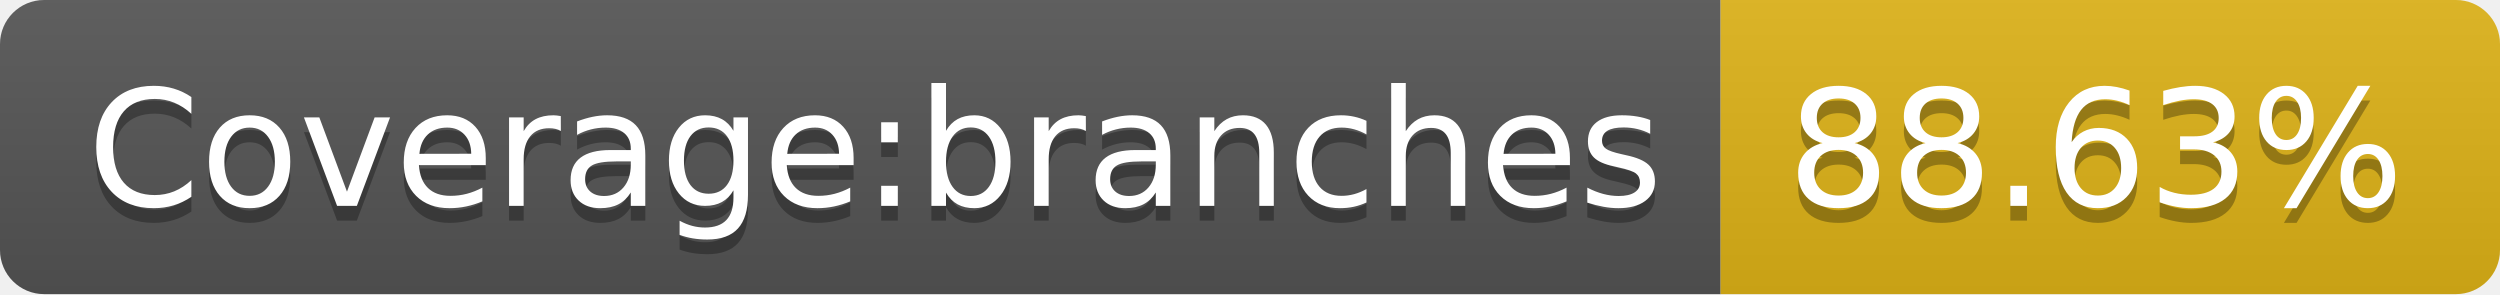
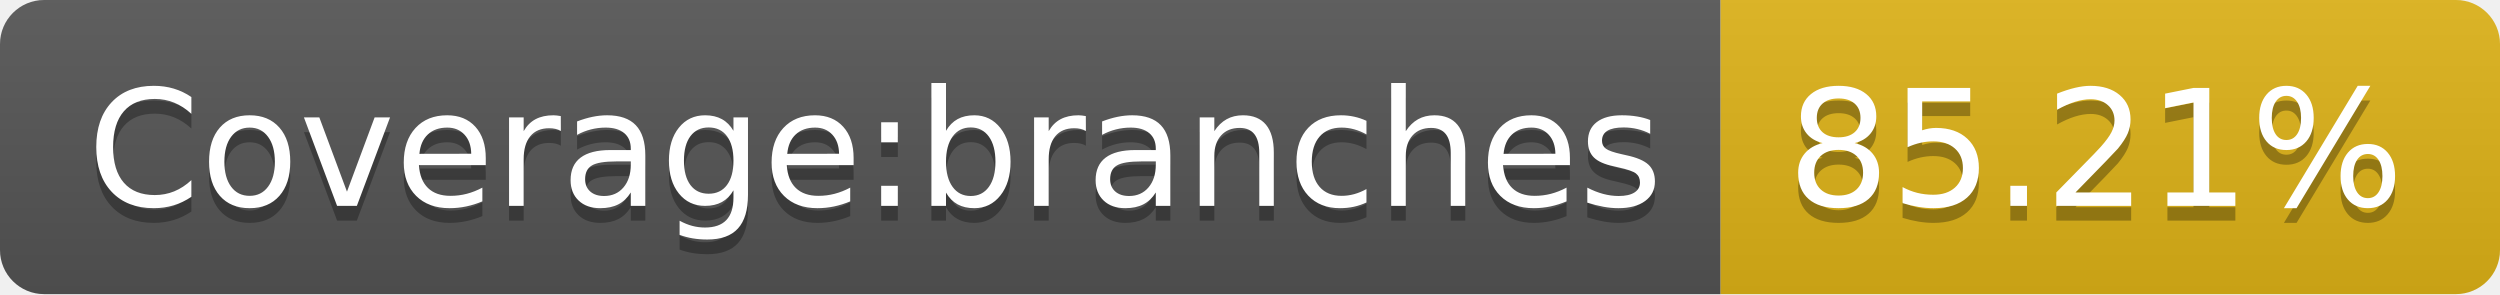
- <svg xmlns="http://www.w3.org/2000/svg" width="170" height="20" role="img" aria-label="Coverage:branches: 88.63%">
+ <svg xmlns="http://www.w3.org/2000/svg" width="170" height="20" role="img" aria-label="Coverage:branches: 85.21%">
  <linearGradient id="s" x2="0" y2="100%">
    <stop offset="0" stop-color="#bbb" stop-opacity=".1" />
    <stop offset="1" stop-opacity=".1" />
  </linearGradient>
  <clipPath id="r">
    <rect width="170" height="20" rx="3" fill="#fff" />
  </clipPath>
  <g clip-path="url(#r)">
    <rect width="117" height="20" fill="#555" />
    <rect x="117" width="53" height="20" fill="#dfb317" />
    <rect width="170" height="20" fill="url(#s)" />
  </g>
  <g fill="#fff" text-anchor="middle" font-family="Verdana,Geneva,DejaVu Sans,sans-serif" text-rendering="geometricPrecision" font-size="110">
    <text aria-hidden="true" x="595" y="150" fill="#010101" fill-opacity=".3" transform="scale(.1)" textLength="1070">Coverage:branches</text>
    <text x="595" y="140" transform="scale(.1)" fill="#fff" textLength="1070">Coverage:branches</text>
-     <text aria-hidden="true" x="1425" y="150" fill="#010101" fill-opacity=".3" transform="scale(.1)" textLength="430">88.63%</text>
-     <text x="1425" y="140" transform="scale(.1)" fill="#fff" textLength="430">88.63%</text>
+     <text aria-hidden="true" x="1425" y="150" fill="#010101" fill-opacity=".3" transform="scale(.1)" textLength="430">85.21%</text>
+     <text x="1425" y="140" transform="scale(.1)" fill="#fff" textLength="430">85.21%</text>
  </g>
</svg>
